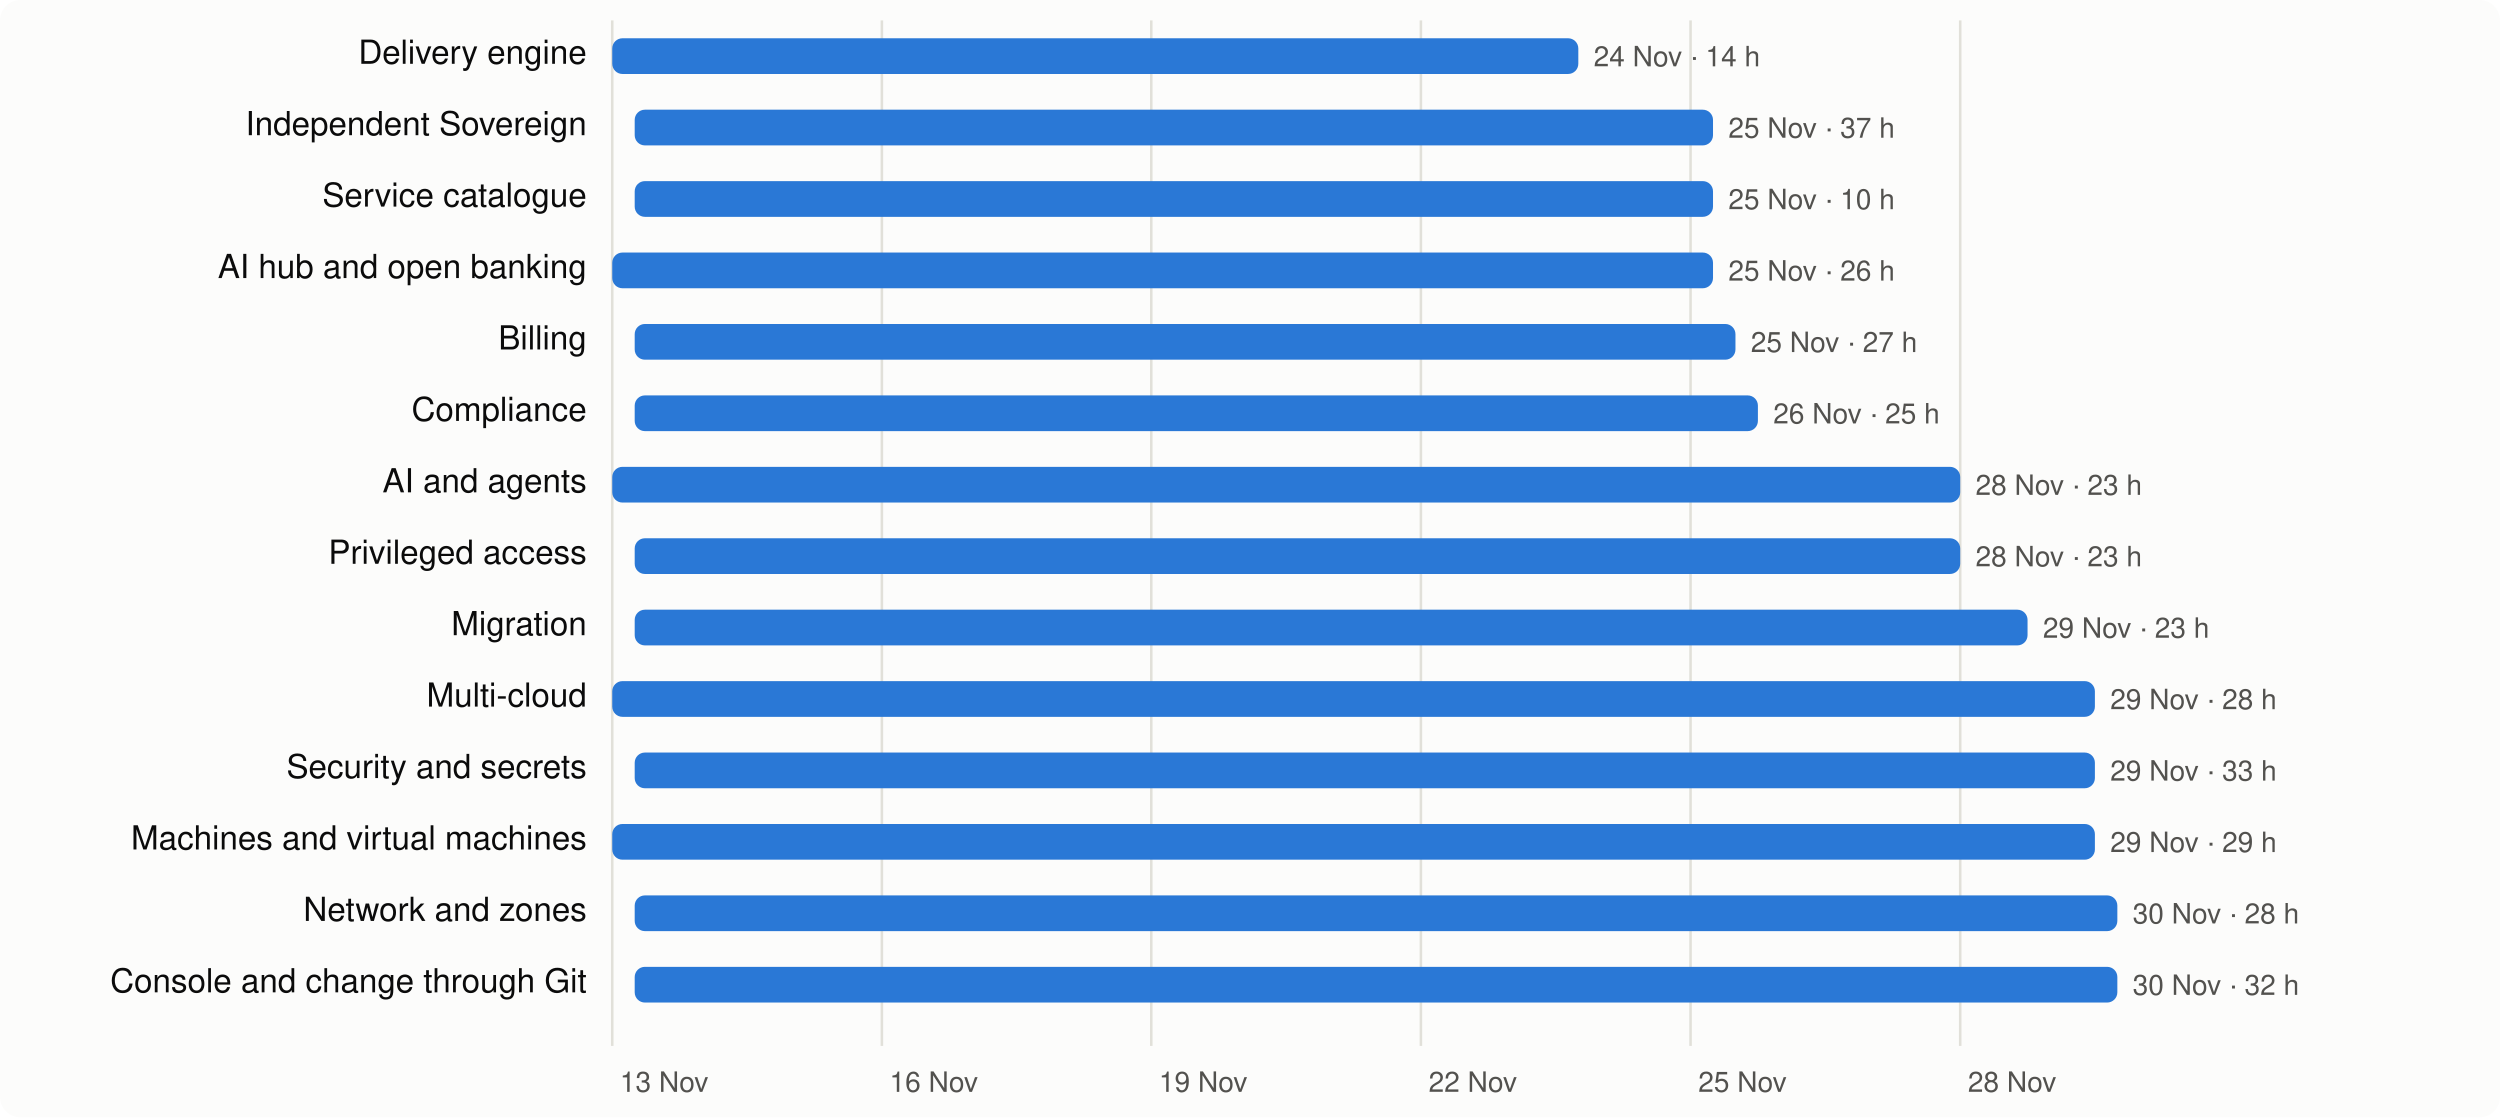
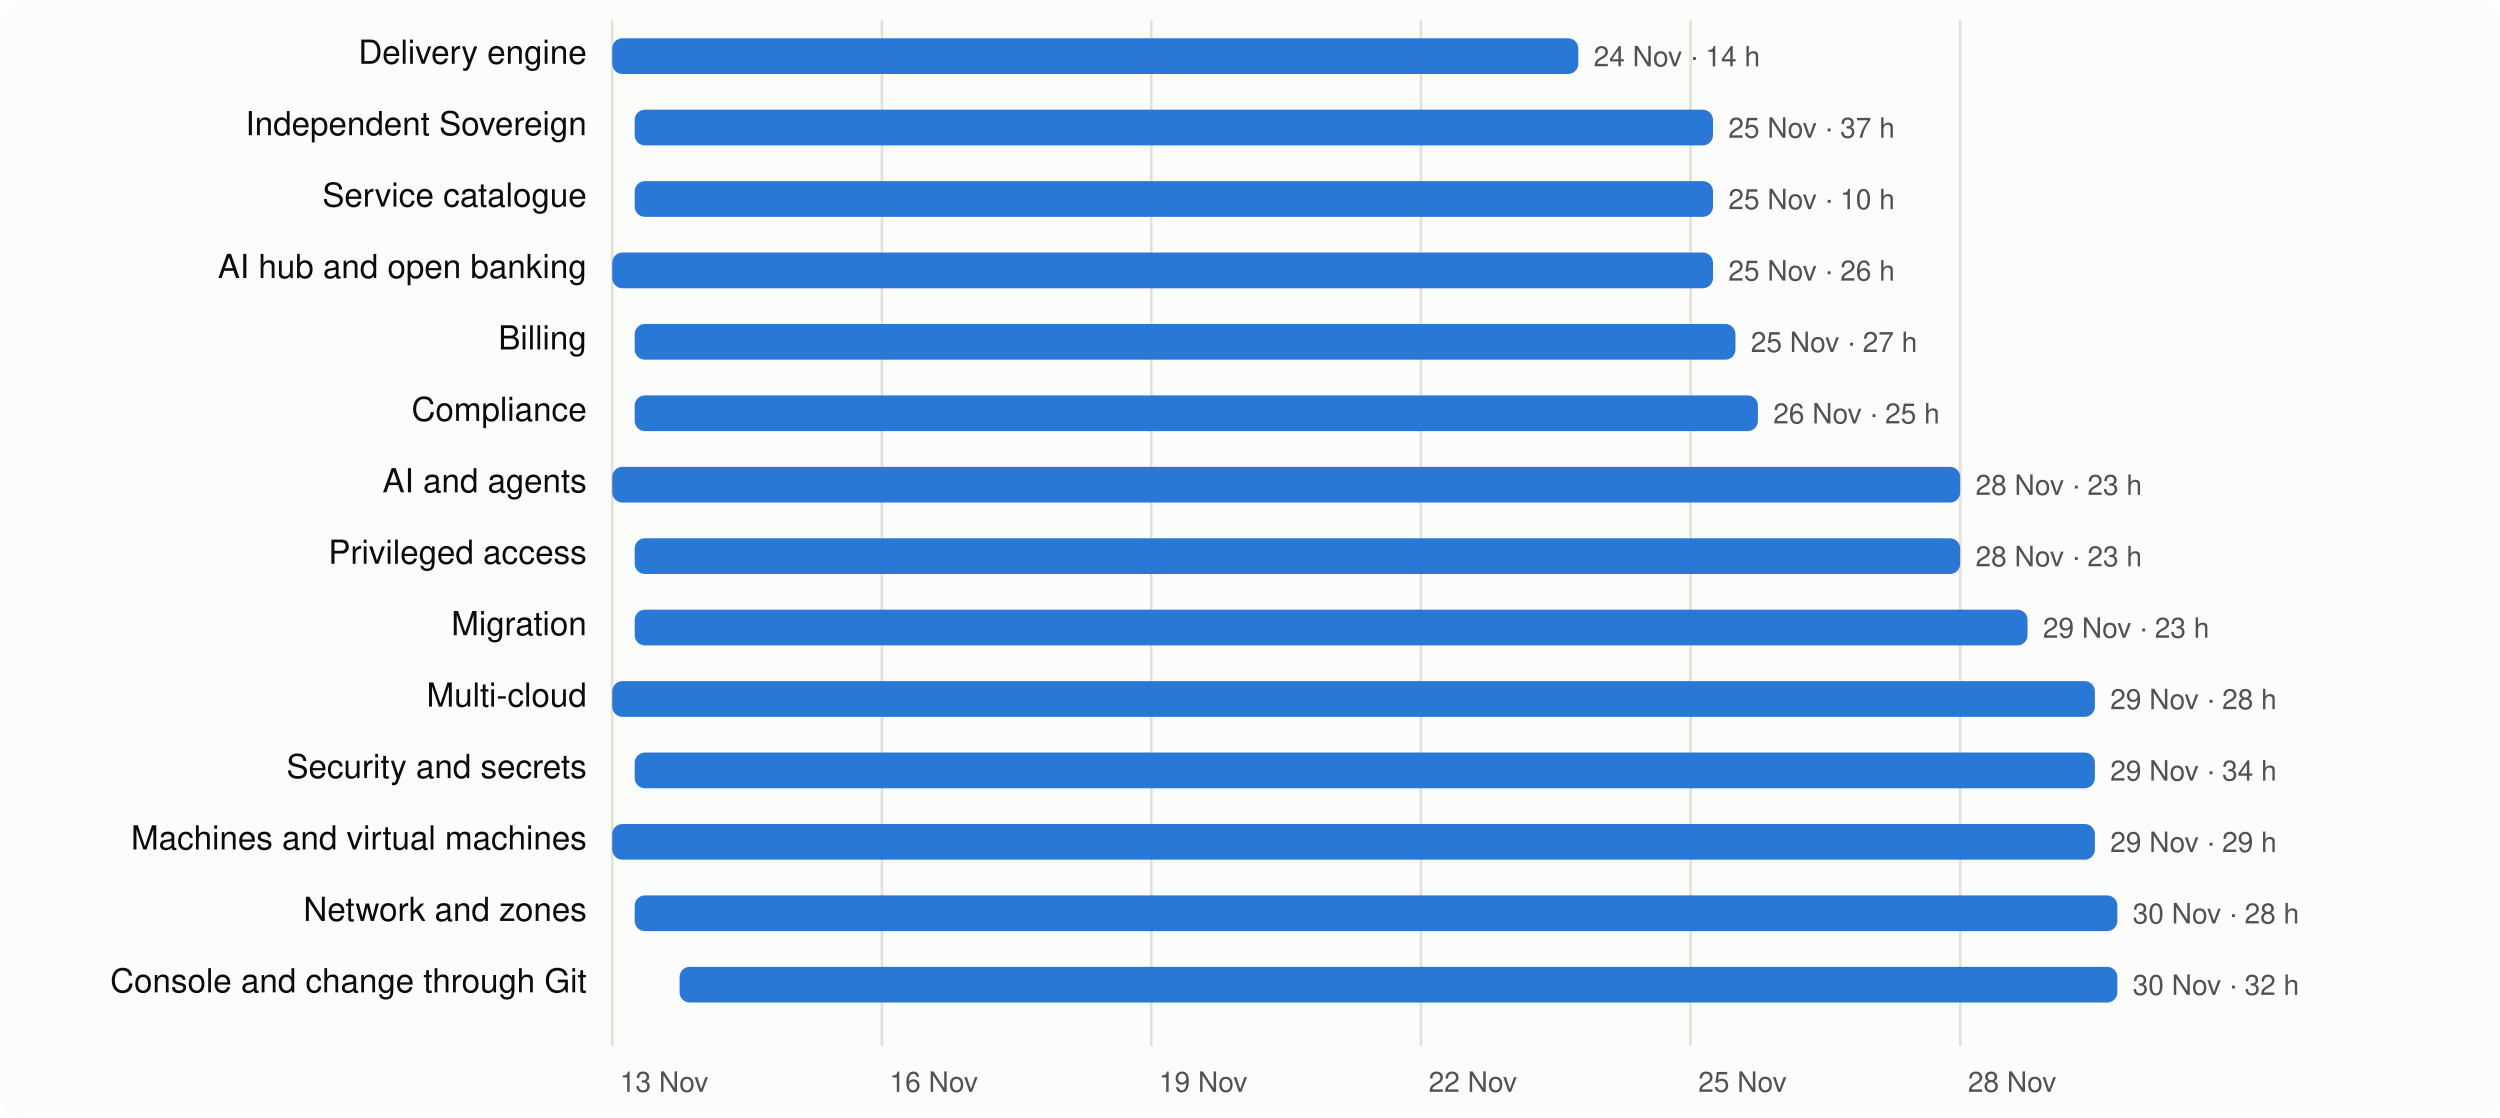
<svg xmlns="http://www.w3.org/2000/svg" viewBox="0 0 980 438" width="980" height="438" font-family="system-ui,-apple-system,Segoe UI,Helvetica,Arial,sans-serif" font-size="13">
  <rect width="980" height="438" rx="8" fill="#fcfcfb" />
  <line x1="240.0" x2="240.0" y1="8" y2="410" stroke="#e1e0d9" />
  <text x="243.0" y="428" fill="#52514e" font-size="11">13 Nov</text>
  <line x1="345.7" x2="345.7" y1="8" y2="410" stroke="#e1e0d9" />
  <text x="348.7" y="428" fill="#52514e" font-size="11">16 Nov</text>
  <line x1="451.3" x2="451.3" y1="8" y2="410" stroke="#e1e0d9" />
  <text x="454.3" y="428" fill="#52514e" font-size="11">19 Nov</text>
  <line x1="557.0" x2="557.0" y1="8" y2="410" stroke="#e1e0d9" />
  <text x="560.0" y="428" fill="#52514e" font-size="11">22 Nov</text>
  <line x1="662.7" x2="662.7" y1="8" y2="410" stroke="#e1e0d9" />
  <text x="665.7" y="428" fill="#52514e" font-size="11">25 Nov</text>
  <line x1="768.4" x2="768.4" y1="8" y2="410" stroke="#e1e0d9" />
  <text x="771.4" y="428" fill="#52514e" font-size="11">28 Nov</text>
  <text x="230" y="25" text-anchor="end" fill="#0b0b0b">Delivery engine</text>
  <rect x="240.0" y="15" width="378.7" height="14" rx="4" fill="#2a78d6" />
  <text x="624.7" y="26" fill="#52514e" font-size="11">24 Nov · 14 h</text>
  <text x="230" y="53" text-anchor="end" fill="#0b0b0b">Independent Sovereign</text>
  <rect x="248.8" y="43" width="422.7" height="14" rx="4" fill="#2a78d6" />
  <text x="677.5" y="54" fill="#52514e" font-size="11">25 Nov · 37 h</text>
  <text x="230" y="81" text-anchor="end" fill="#0b0b0b">Service catalogue</text>
  <rect x="248.8" y="71" width="422.7" height="14" rx="4" fill="#2a78d6" />
  <text x="677.5" y="82" fill="#52514e" font-size="11">25 Nov · 10 h</text>
  <text x="230" y="109" text-anchor="end" fill="#0b0b0b">AI hub and open banking</text>
  <rect x="240.0" y="99" width="431.5" height="14" rx="4" fill="#2a78d6" />
  <text x="677.5" y="110" fill="#52514e" font-size="11">25 Nov · 26 h</text>
  <text x="230" y="137" text-anchor="end" fill="#0b0b0b">Billing</text>
  <rect x="248.8" y="127" width="431.5" height="14" rx="4" fill="#2a78d6" />
  <text x="686.3" y="138" fill="#52514e" font-size="11">25 Nov · 27 h</text>
  <text x="230" y="165" text-anchor="end" fill="#0b0b0b">Compliance</text>
  <rect x="248.8" y="155" width="440.3" height="14" rx="4" fill="#2a78d6" />
  <text x="695.1" y="166" fill="#52514e" font-size="11">26 Nov · 25 h</text>
  <text x="230" y="193" text-anchor="end" fill="#0b0b0b">AI and agents</text>
  <rect x="240.0" y="183" width="528.4" height="14" rx="4" fill="#2a78d6" />
  <text x="774.4" y="194" fill="#52514e" font-size="11">28 Nov · 23 h</text>
  <text x="230" y="221" text-anchor="end" fill="#0b0b0b">Privileged access</text>
  <rect x="248.8" y="211" width="519.6" height="14" rx="4" fill="#2a78d6" />
  <text x="774.4" y="222" fill="#52514e" font-size="11">28 Nov · 23 h</text>
  <text x="230" y="249" text-anchor="end" fill="#0b0b0b">Migration</text>
  <rect x="248.8" y="239" width="546.0" height="14" rx="4" fill="#2a78d6" />
  <text x="800.8" y="250" fill="#52514e" font-size="11">29 Nov · 23 h</text>
  <text x="230" y="277" text-anchor="end" fill="#0b0b0b">Multi-cloud</text>
  <rect x="240.0" y="267" width="581.2" height="14" rx="4" fill="#2a78d6" />
  <text x="827.2" y="278" fill="#52514e" font-size="11">29 Nov · 28 h</text>
  <text x="230" y="305" text-anchor="end" fill="#0b0b0b">Security and secrets</text>
  <rect x="248.8" y="295" width="572.4" height="14" rx="4" fill="#2a78d6" />
-   <text x="827.2" y="306" fill="#52514e" font-size="11">29 Nov · 33 h</text>
+   <text x="827.2" y="306" fill="#52514e" font-size="11">29 Nov · 34 h</text>
  <text x="230" y="333" text-anchor="end" fill="#0b0b0b">Machines and virtual machines</text>
  <rect x="240.0" y="323" width="581.2" height="14" rx="4" fill="#2a78d6" />
  <text x="827.2" y="334" fill="#52514e" font-size="11">29 Nov · 29 h</text>
  <text x="230" y="361" text-anchor="end" fill="#0b0b0b">Network and zones</text>
  <rect x="248.8" y="351" width="581.2" height="14" rx="4" fill="#2a78d6" />
  <text x="836.0" y="362" fill="#52514e" font-size="11">30 Nov · 28 h</text>
  <text x="230" y="389" text-anchor="end" fill="#0b0b0b">Console and change through Git</text>
-   <rect x="248.8" y="379" width="581.2" height="14" rx="4" fill="#2a78d6" />
+   <rect x="266.4" y="379" width="563.6" height="14" rx="4" fill="#2a78d6" />
  <text x="836.0" y="390" fill="#52514e" font-size="11">30 Nov · 32 h</text>
</svg>
